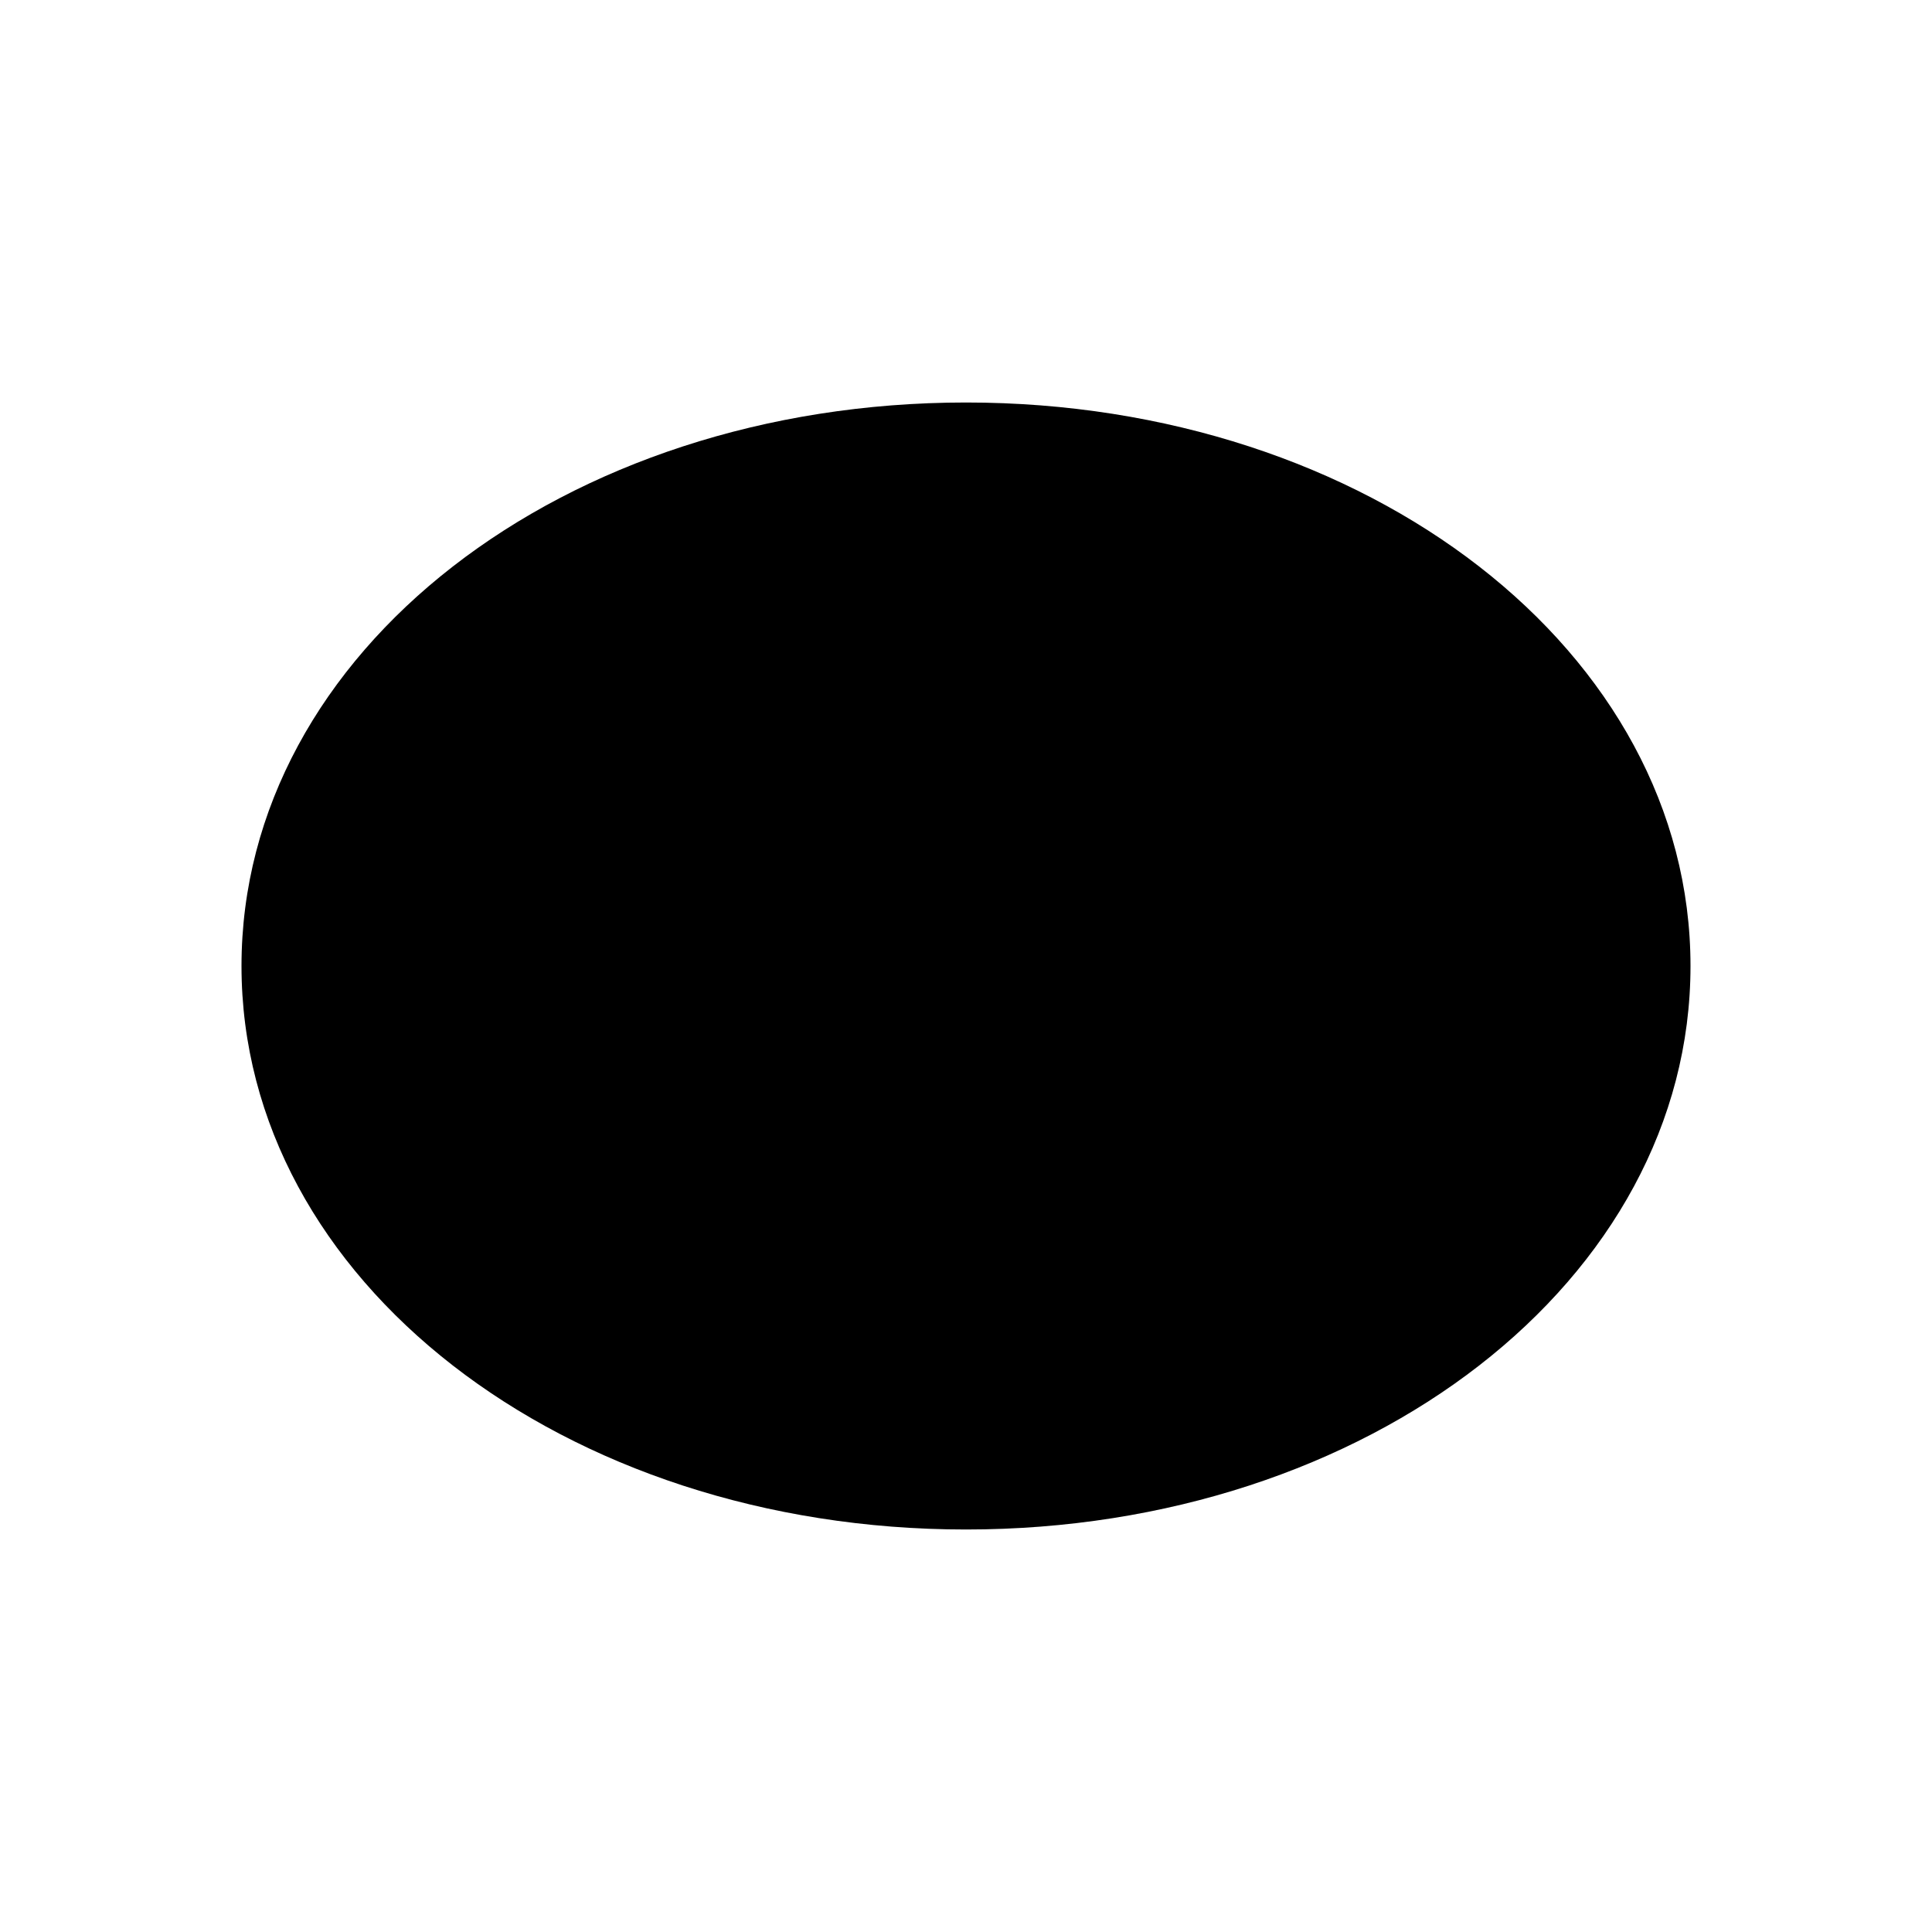
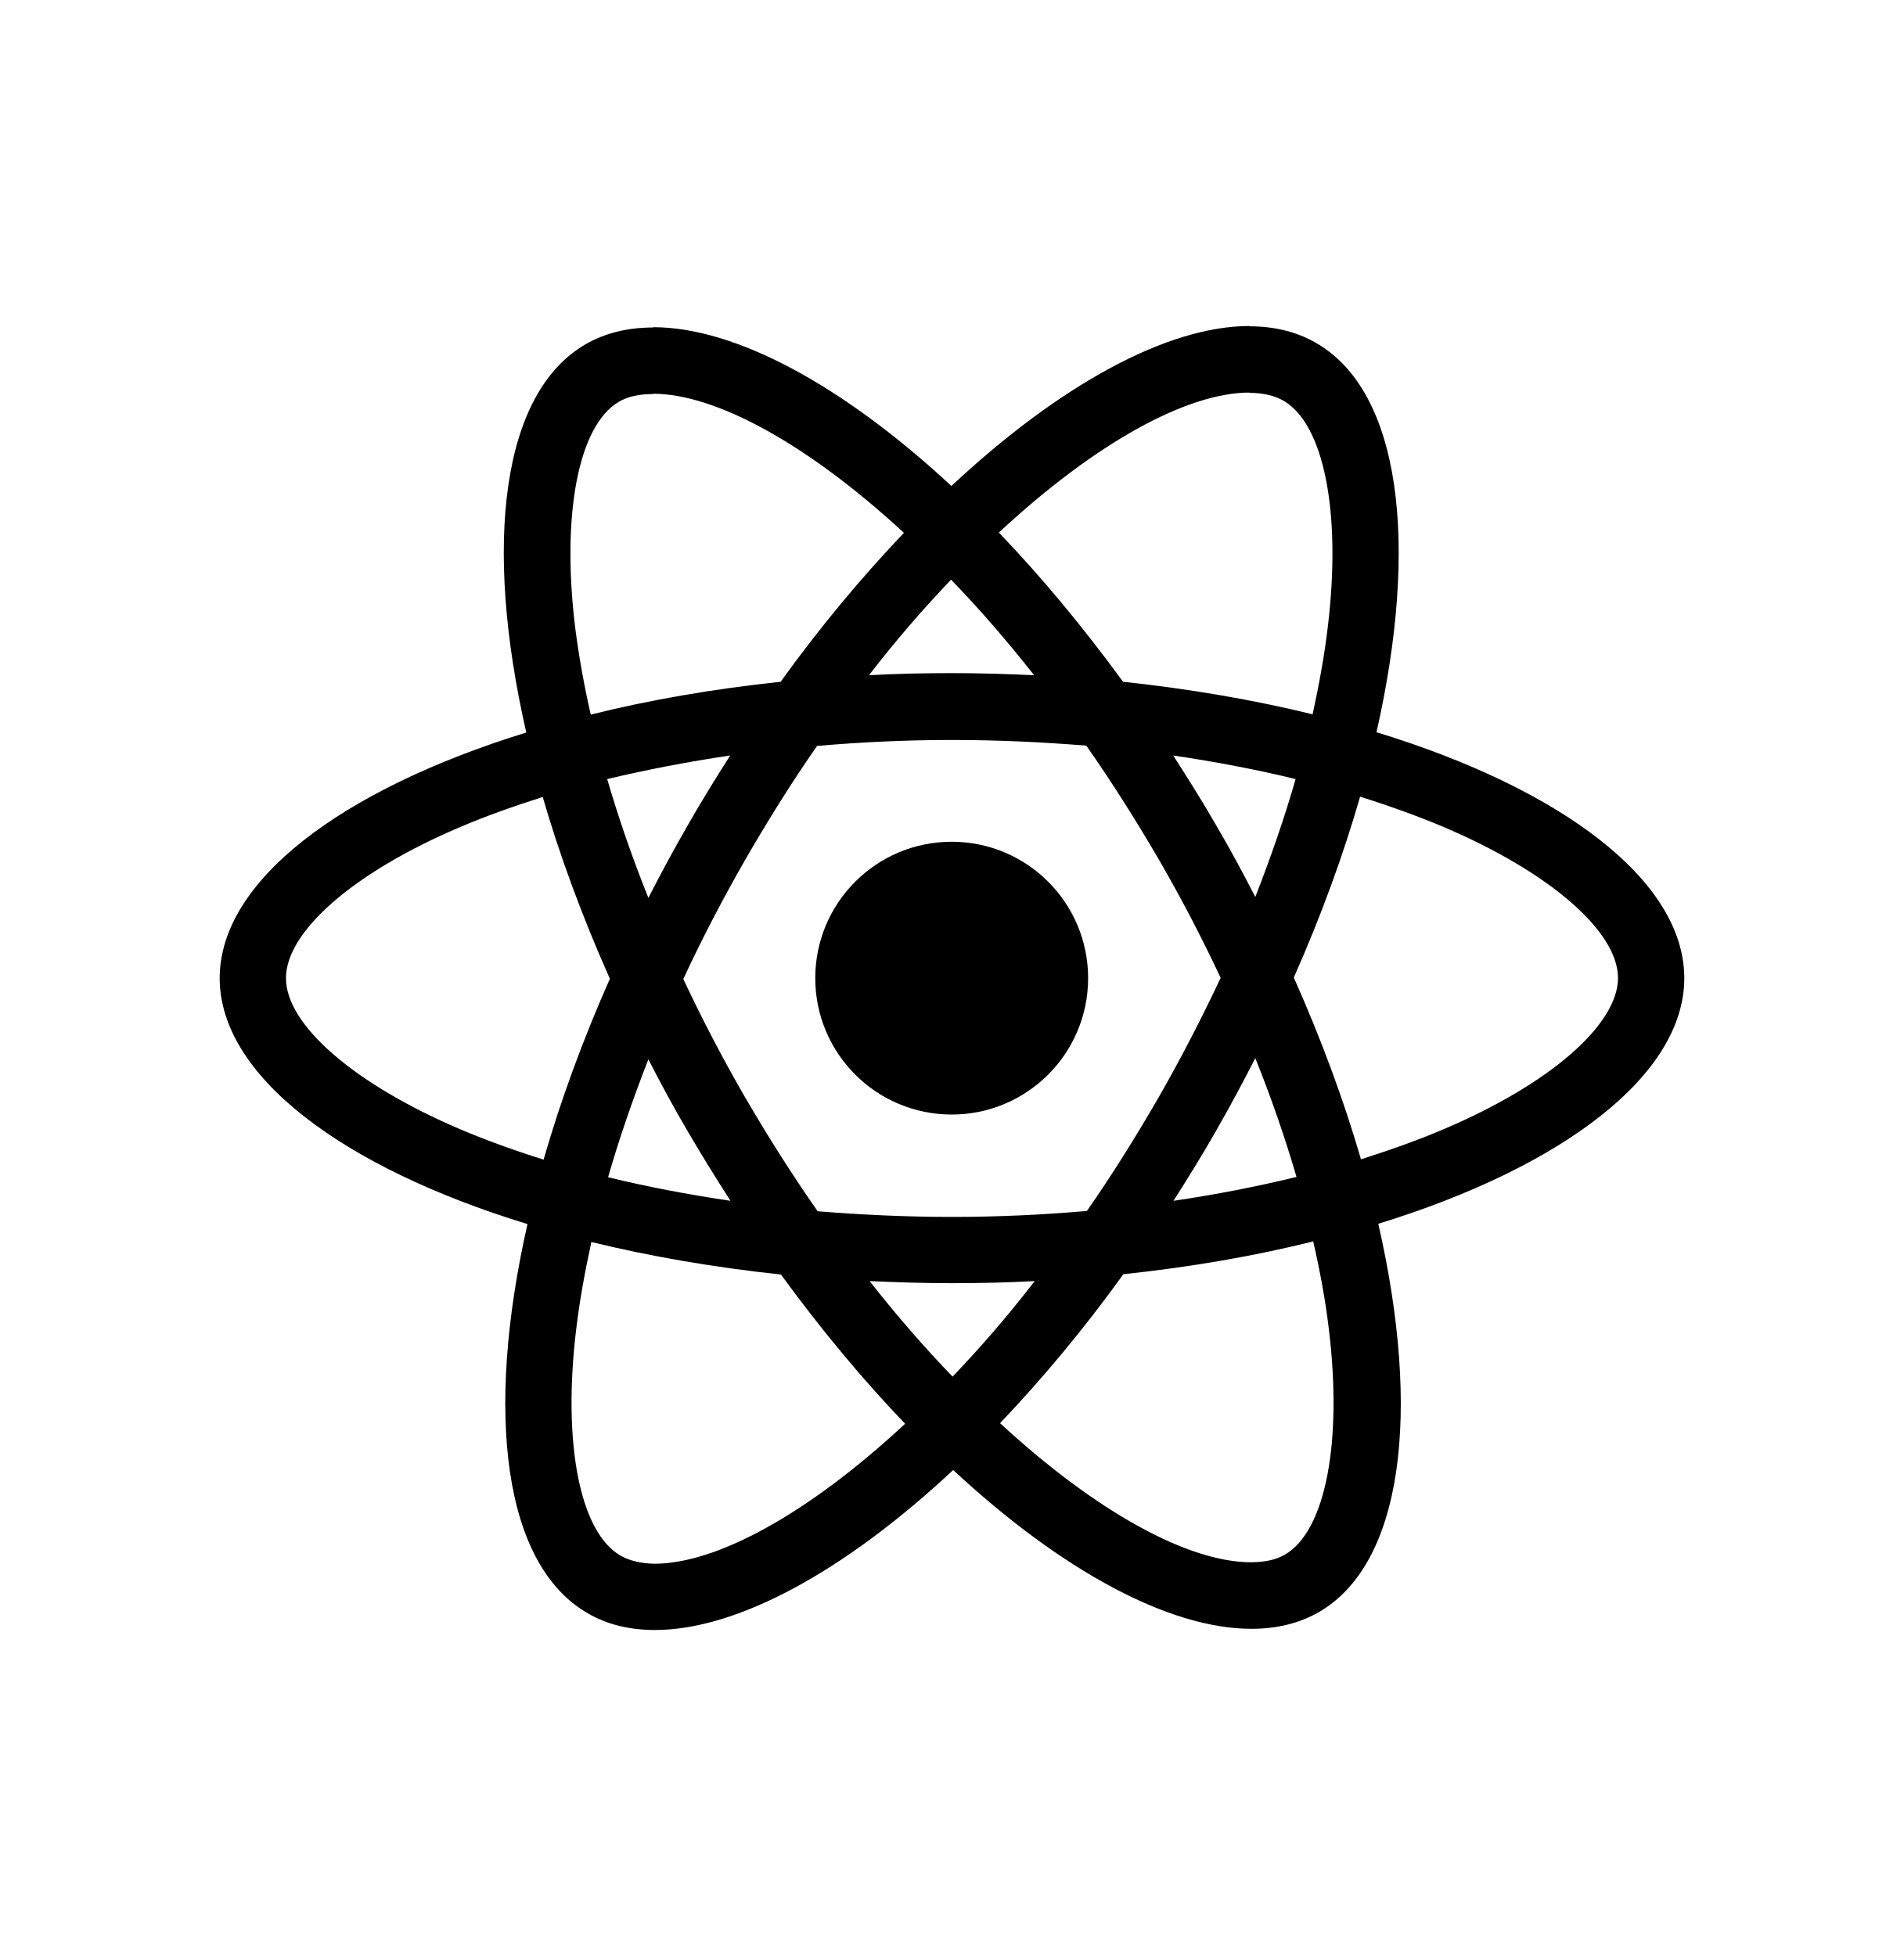
- <svg xmlns="http://www.w3.org/2000/svg" viewBox="0 0 24 24">
-   <path d="M12 10.5a1.5 1.5 0 1 1 0 3 1.5 1.5 0 0 1 0-3zM12 5c5 0 9 3.1 9 7s-4 7-9 7-9-3.1-9-7 4-7 9-7z" />
+ <svg xmlns="http://www.w3.org/2000/svg" viewBox="102.11 -31.225 637.78 655.35">
+   <path d="M666.3 296.5c0-32.5-40.7-63.3-103.1-82.4 14.4-63.6 8-114.2-20.2-130.4-6.5-3.8-14.1-5.6-22.4-5.6v22.3c4.6 0 8.3.9 11.4 2.6 13.6 7.8 19.5 37.5 14.9 75.7-1.1 9.4-2.9 19.3-5.1 29.4-19.6-4.8-41-8.5-63.5-10.9-13.5-18.5-27.5-35.3-41.6-50 32.6-30.3 63.2-46.9 84-46.9V78c-27.5 0-63.5 19.6-99.9 53.6-36.4-33.8-72.4-53.2-99.9-53.2v22.3c20.7 0 51.4 16.5 84 46.6-14 14.7-28 31.4-41.3 49.9-22.6 2.4-44 6.1-63.6 11-2.3-10-4-19.7-5.2-29-4.7-38.2 1.1-67.9 14.6-75.8 3-1.8 6.9-2.6 11.5-2.6V78.5c-8.4 0-16 1.8-22.6 5.6-28.1 16.2-34.4 66.7-19.9 130.1-62.2 19.2-102.7 49.9-102.7 82.3 0 32.5 40.7 63.3 103.1 82.4-14.4 63.6-8 114.2 20.2 130.4 6.5 3.8 14.1 5.6 22.5 5.6 27.5 0 63.5-19.6 99.9-53.6 36.4 33.8 72.4 53.2 99.9 53.2 8.4 0 16-1.8 22.6-5.6 28.1-16.2 34.4-66.7 19.9-130.1 62-19.1 102.5-49.9 102.5-82.3zm-130.2-66.7c-3.7 12.9-8.3 26.2-13.5 39.5-4.1-8-8.4-16-13.1-24-4.6-8-9.5-15.8-14.4-23.4 14.2 2.1 27.9 4.7 41 7.9zm-45.8 106.5c-7.8 13.5-15.8 26.3-24.1 38.2-14.9 1.3-30 2-45.2 2-15.1 0-30.2-.7-45-1.9-8.3-11.9-16.4-24.6-24.2-38-7.6-13.1-14.5-26.4-20.8-39.8 6.2-13.4 13.2-26.8 20.7-39.9 7.8-13.5 15.8-26.3 24.1-38.2 14.9-1.3 30-2 45.2-2 15.1 0 30.2.7 45 1.9 8.3 11.9 16.4 24.6 24.2 38 7.6 13.1 14.5 26.4 20.8 39.8-6.3 13.4-13.2 26.8-20.7 39.9zm32.3-13c5.4 13.4 10 26.8 13.8 39.8-13.1 3.2-26.9 5.9-41.2 8 4.9-7.7 9.8-15.6 14.4-23.7 4.6-8 8.9-16.1 13-24.1zM421.2 430c-9.3-9.6-18.6-20.3-27.8-32 9 .4 18.2.7 27.5.7 9.4 0 18.7-.2 27.8-.7-9 11.7-18.3 22.4-27.5 32zm-74.4-58.9c-14.2-2.1-27.9-4.7-41-7.9 3.7-12.9 8.3-26.2 13.5-39.5 4.1 8 8.4 16 13.1 24 4.7 8 9.5 15.8 14.4 23.4zM420.7 163c9.3 9.6 18.6 20.3 27.8 32-9-.4-18.2-.7-27.5-.7-9.4 0-18.7.2-27.8.7 9-11.7 18.3-22.4 27.5-32zm-74 58.9c-4.9 7.7-9.8 15.6-14.4 23.7-4.6 8-8.9 16-13 24-5.4-13.4-10-26.8-13.8-39.8 13.1-3.1 26.9-5.8 41.2-7.9zm-90.5 125.2c-35.4-15.1-58.3-34.9-58.3-50.6 0-15.7 22.9-35.6 58.3-50.6 8.6-3.7 18-7 27.7-10.1 5.7 19.6 13.2 40 22.5 60.9-9.2 20.8-16.6 41.1-22.2 60.6-9.9-3.1-19.3-6.5-28-10.2zM310 490c-13.6-7.8-19.5-37.5-14.9-75.7 1.1-9.4 2.9-19.3 5.1-29.4 19.6 4.8 41 8.5 63.5 10.9 13.5 18.5 27.5 35.3 41.6 50-32.6 30.3-63.2 46.9-84 46.9-4.5-.1-8.3-1-11.3-2.7zm237.2-76.2c4.7 38.2-1.1 67.9-14.6 75.8-3 1.8-6.9 2.6-11.5 2.6-20.7 0-51.4-16.5-84-46.6 14-14.7 28-31.4 41.3-49.9 22.6-2.4 44-6.1 63.6-11 2.3 10.1 4.1 19.8 5.2 29.1zm38.5-66.7c-8.6 3.7-18 7-27.7 10.1-5.7-19.6-13.2-40-22.5-60.9 9.2-20.8 16.6-41.1 22.2-60.6 9.9 3.1 19.3 6.5 28.1 10.2 35.4 15.1 58.3 34.9 58.3 50.6-.1 15.7-23 35.6-58.4 50.6z" />
+   <path d="M375.2 296.5a45.7 45.7 0 1 0 91.4 0 45.7 45.7 0 1 0-91.4 0" />
</svg>
